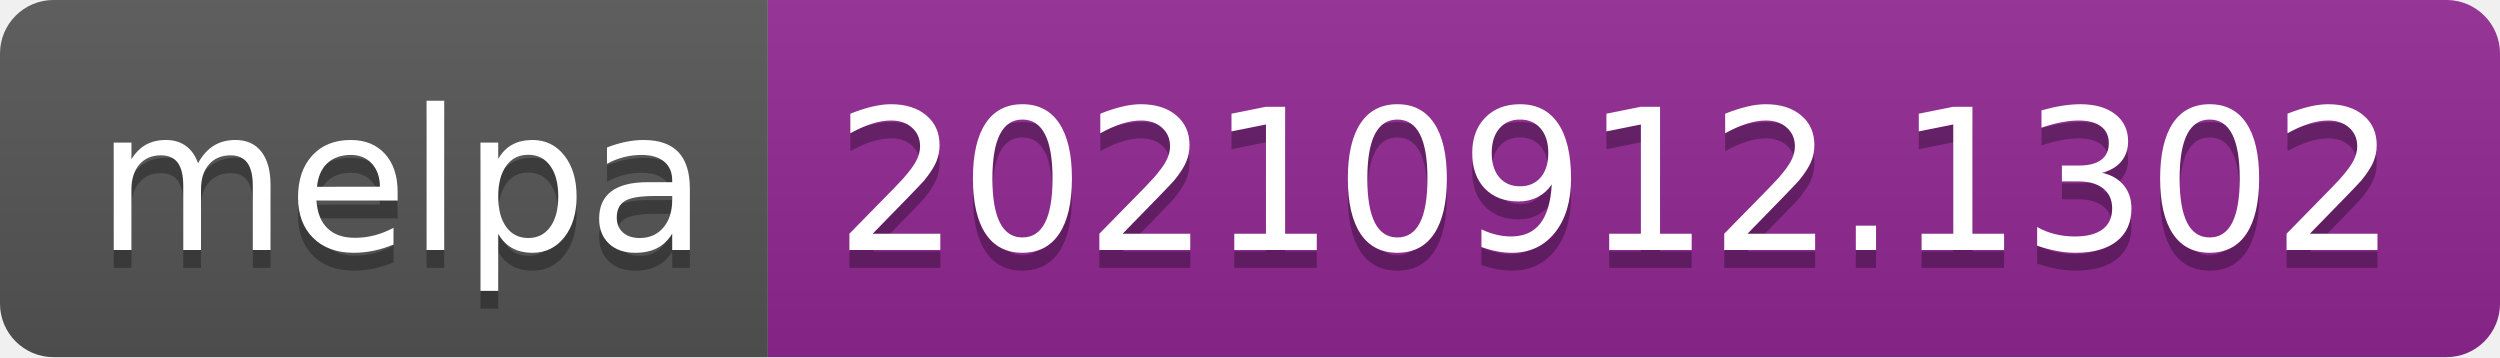
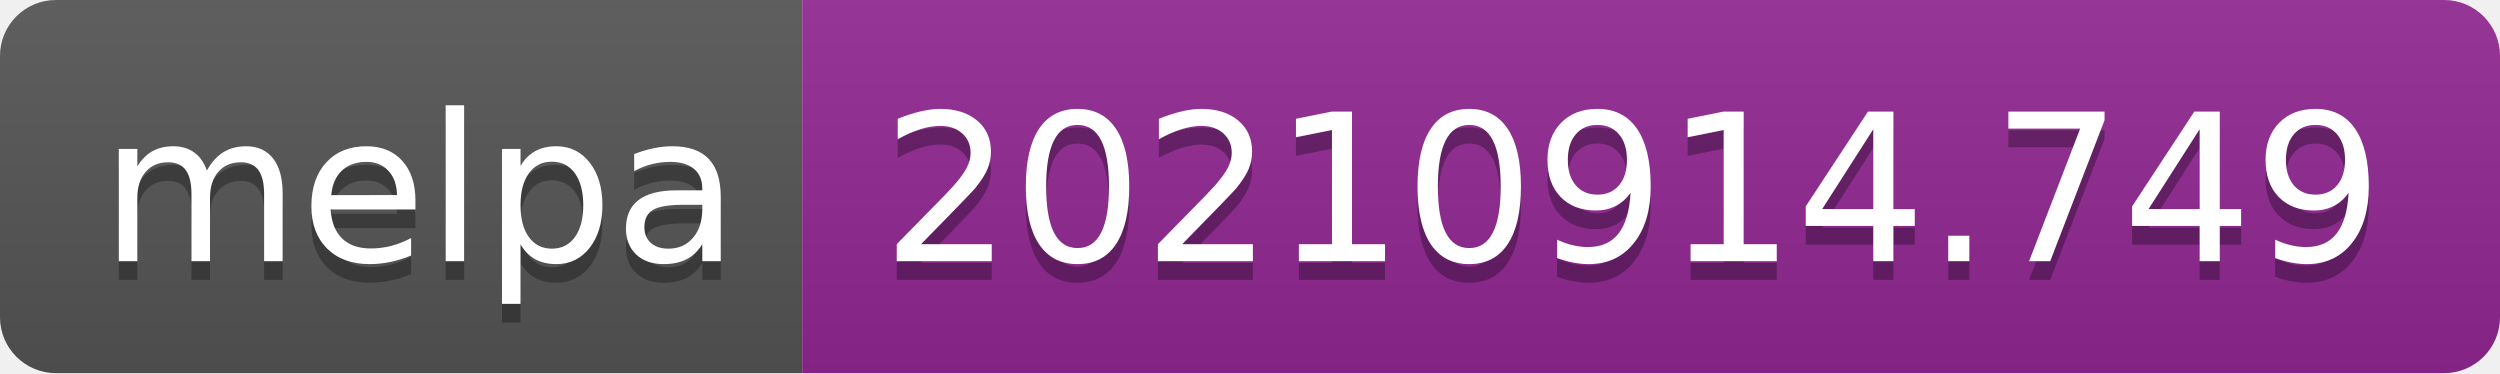
- <svg xmlns="http://www.w3.org/2000/svg" width="140" height="20" role="img" aria-label="melpa: 20210912.1302">
+ <svg xmlns="http://www.w3.org/2000/svg" width="134" height="20" role="img" aria-label="melpa: 20210914.749">
  <linearGradient id="s" x2="0" y2="100%">
    <stop offset="0" stop-color="#bbb" stop-opacity=".1" />
    <stop offset="1" stop-opacity=".1" />
  </linearGradient>
  <clipPath id="r">
-     <rect width="140" height="20" rx="3" fill="#fff" />
+     <rect width="134" height="20" rx="3" fill="#fff" />
  </clipPath>
  <g clip-path="url(#r)">
    <rect width="43" height="20" fill="#555" />
-     <rect x="43" width="97" height="20" fill="#922793" />
-     <rect width="140" height="20" fill="url(#s)" />
+     <rect x="43" width="91" height="20" fill="#922793" />
+     <rect width="134" height="20" fill="url(#s)" />
  </g>
  <g fill="#fff" text-anchor="middle" font-family="Verdana,Geneva,DejaVu Sans,sans-serif" text-rendering="geometricPrecision" font-size="110">
    <text aria-hidden="true" x="225" y="150" fill="#010101" fill-opacity=".3" transform="scale(.1)" textLength="330">melpa</text>
    <text x="225" y="140" transform="scale(.1)" fill="#fff" textLength="330">melpa</text>
-     <text aria-hidden="true" x="905" y="150" fill="#010101" fill-opacity=".3" transform="scale(.1)" textLength="870">20210912.1302</text>
-     <text x="905" y="140" transform="scale(.1)" fill="#fff" textLength="870">20210912.1302</text>
+     <text aria-hidden="true" x="875" y="150" fill="#010101" fill-opacity=".3" transform="scale(.1)" textLength="810">20210914.749</text>
+     <text x="875" y="140" transform="scale(.1)" fill="#fff" textLength="810">20210914.749</text>
  </g>
</svg>
